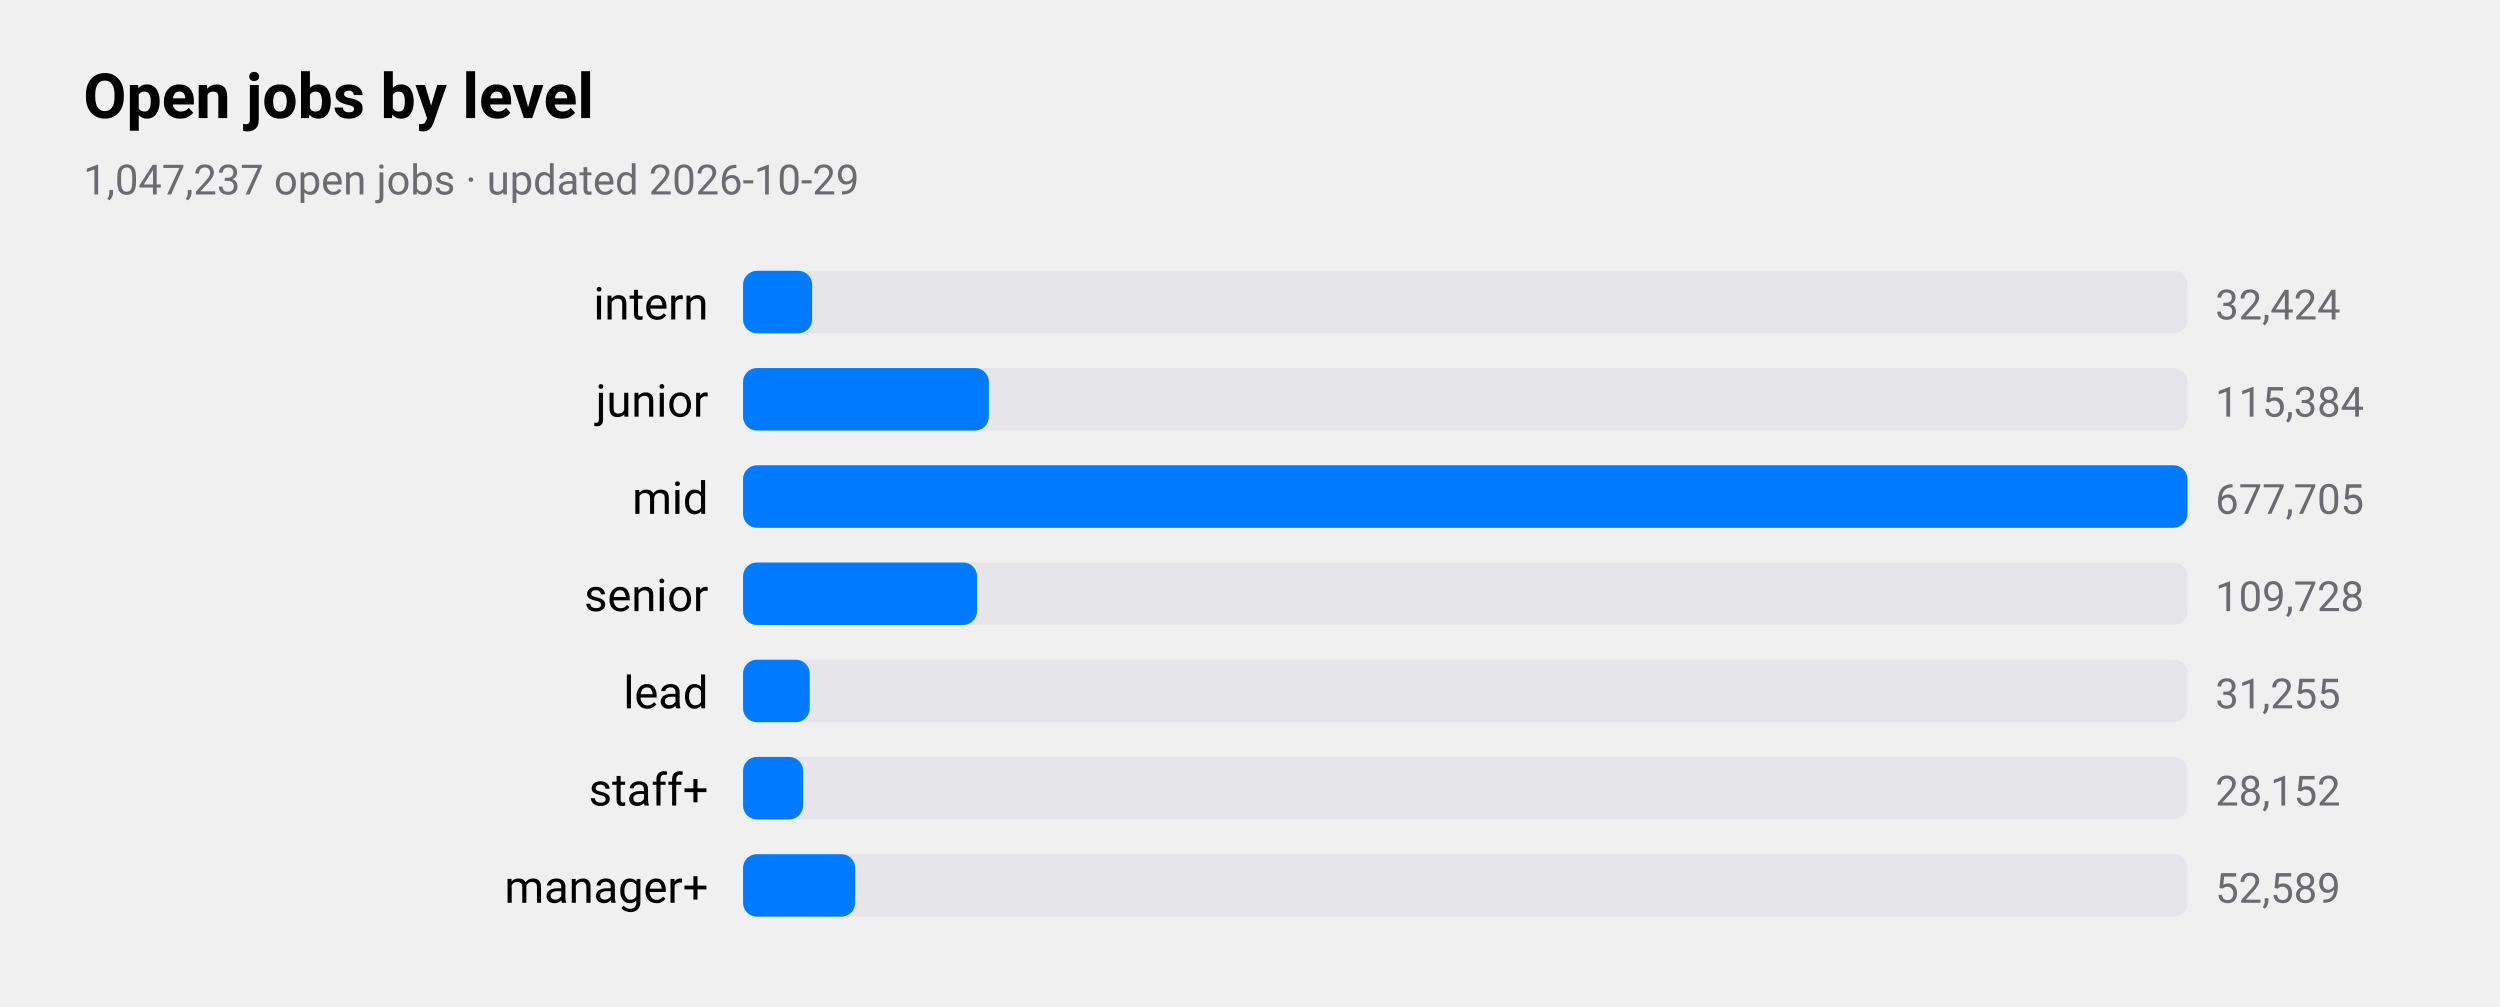
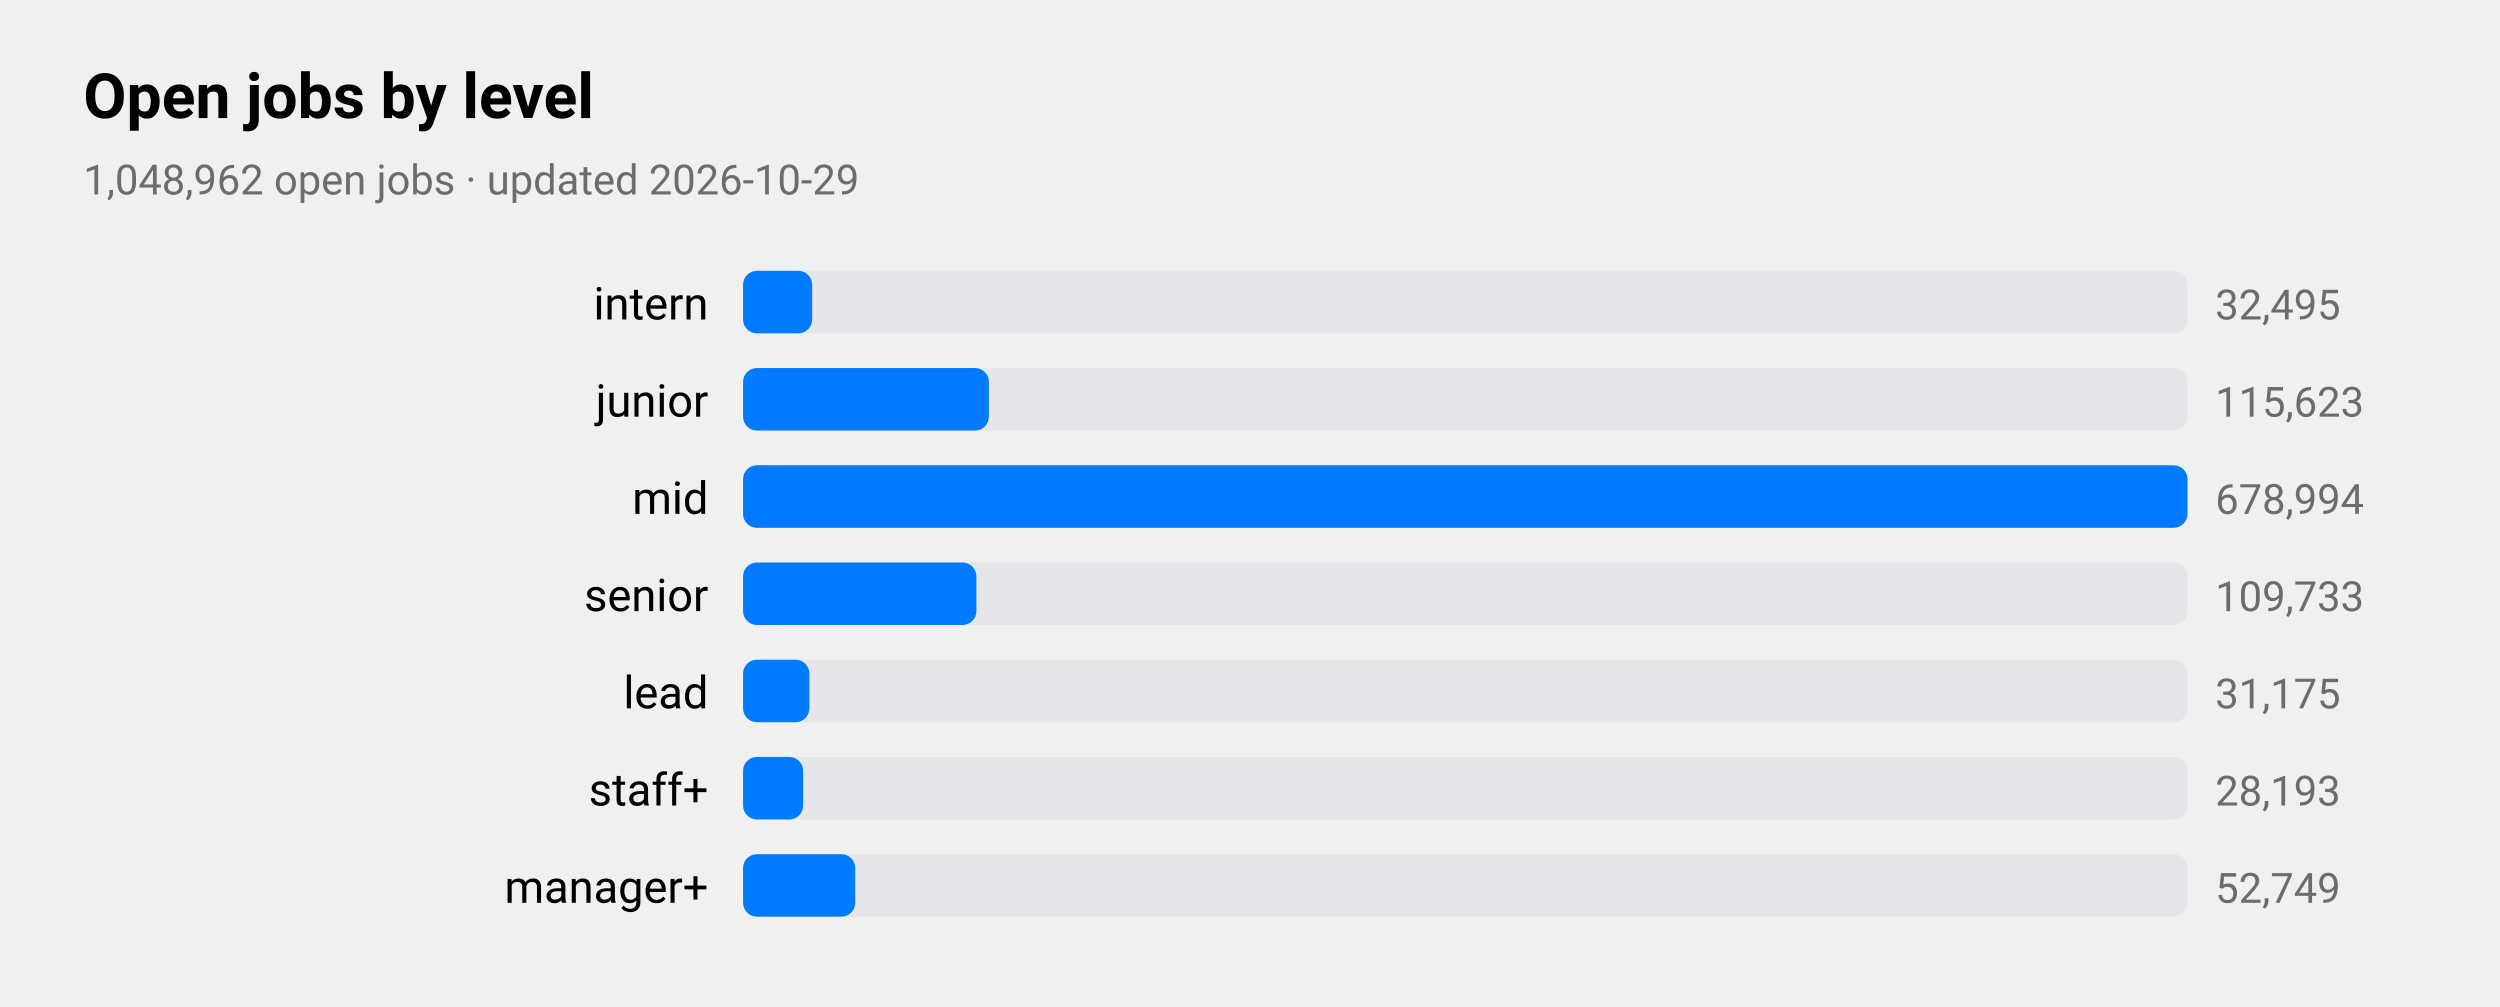
<svg xmlns="http://www.w3.org/2000/svg" viewBox="0 0 720 290" width="720" height="290" role="img" aria-label="Open jobs by level">
  <style>
text{font-family:-apple-system,BlinkMacSystemFont,"SF Pro Text","Helvetica Neue","Segoe UI",Roboto,sans-serif;fill:#000}
.sub,.val,.axis{fill:#6c6c70}.bar{fill:#007aff}.track{fill:#e5e5ea}.grid{stroke:#d1d1d6}
.l1{fill:none;stroke:#007aff;stroke-width:2.5}.d1{fill:#007aff}.l2{fill:none;stroke:#ff9500;stroke-width:2.5}.d2{fill:#ff9500}
.l3{fill:none;stroke:#34c759;stroke-width:2.5}.d3{fill:#34c759}.l4{fill:none;stroke:#af52de;stroke-width:2.5}.d4{fill:#af52de}
.l5{fill:none;stroke:#ff3b30;stroke-width:2.5}.d5{fill:#ff3b30}.l6{fill:none;stroke:#00b8d4;stroke-width:2.5}.d6{fill:#00b8d4}
@media(prefers-color-scheme:dark){text{fill:#fff}.sub,.val,.axis{fill:#98989d}.bar{fill:#0a84ff}.track{fill:#2c2c2e}.grid{stroke:#38383a}
.l1{stroke:#0a84ff}.d1{fill:#0a84ff}.l2{stroke:#ff9f0a}.d2{fill:#ff9f0a}
.l3{stroke:#30d158}.d3{fill:#30d158}.l4{stroke:#bf5af2}.d4{fill:#bf5af2}.l5{stroke:#ff453a}.d5{fill:#ff453a}.l6{stroke:#40cbe0}.d6{fill:#40cbe0}}
</style>
  <text x="24" y="34" font-size="18" font-weight="600">Open jobs by level</text>
-   <text class="sub" x="24" y="56" font-size="12">1,047,237 open jobs · updated 2026-10-29</text>
+   <text class="sub" x="24" y="56" font-size="12">1,048,962 open jobs · updated 2026-10-29</text>
  <text x="204" y="92" font-size="13" text-anchor="end">intern</text>
  <rect class="track" x="214" y="78" width="416" height="18" rx="4" />
  <rect class="bar" x="214" y="78" width="19.9" height="18" rx="4" />
-   <text class="val" x="638" y="92" font-size="12">32,424</text>
+   <text class="val" x="638" y="92" font-size="12">32,495</text>
  <text x="204" y="120" font-size="13" text-anchor="end">junior</text>
  <rect class="track" x="214" y="106" width="416" height="18" rx="4" />
  <rect class="bar" x="214" y="106" width="70.8" height="18" rx="4" />
-   <text class="val" x="638" y="120" font-size="12">115,384</text>
+   <text class="val" x="638" y="120" font-size="12">115,623</text>
  <text x="204" y="148" font-size="13" text-anchor="end">mid</text>
  <rect class="track" x="214" y="134" width="416" height="18" rx="4" />
  <rect class="bar" x="214" y="134" width="416.0" height="18" rx="4" />
-   <text class="val" x="638" y="148" font-size="12">677,705</text>
+   <text class="val" x="638" y="148" font-size="12">678,994</text>
  <text x="204" y="176" font-size="13" text-anchor="end">senior</text>
  <rect class="track" x="214" y="162" width="416" height="18" rx="4" />
-   <rect class="bar" x="214" y="162" width="67.4" height="18" rx="4" />
-   <text class="val" x="638" y="176" font-size="12">109,728</text>
+   <rect class="bar" x="214" y="162" width="67.2" height="18" rx="4" />
+   <text class="val" x="638" y="176" font-size="12">109,733</text>
  <text x="204" y="204" font-size="13" text-anchor="end">lead</text>
  <rect class="track" x="214" y="190" width="416" height="18" rx="4" />
-   <rect class="bar" x="214" y="190" width="19.2" height="18" rx="4" />
-   <text class="val" x="638" y="204" font-size="12">31,255</text>
+   <rect class="bar" x="214" y="190" width="19.1" height="18" rx="4" />
+   <text class="val" x="638" y="204" font-size="12">31,175</text>
  <text x="204" y="232" font-size="13" text-anchor="end">staff+</text>
  <rect class="track" x="214" y="218" width="416" height="18" rx="4" />
  <rect class="bar" x="214" y="218" width="17.3" height="18" rx="4" />
-   <text class="val" x="638" y="232" font-size="12">28,152</text>
+   <text class="val" x="638" y="232" font-size="12">28,193</text>
  <text x="204" y="260" font-size="13" text-anchor="end">manager+</text>
  <rect class="track" x="214" y="246" width="416" height="18" rx="4" />
  <rect class="bar" x="214" y="246" width="32.3" height="18" rx="4" />
-   <text class="val" x="638" y="260" font-size="12">52,589</text>
+   <text class="val" x="638" y="260" font-size="12">52,749</text>
</svg>
